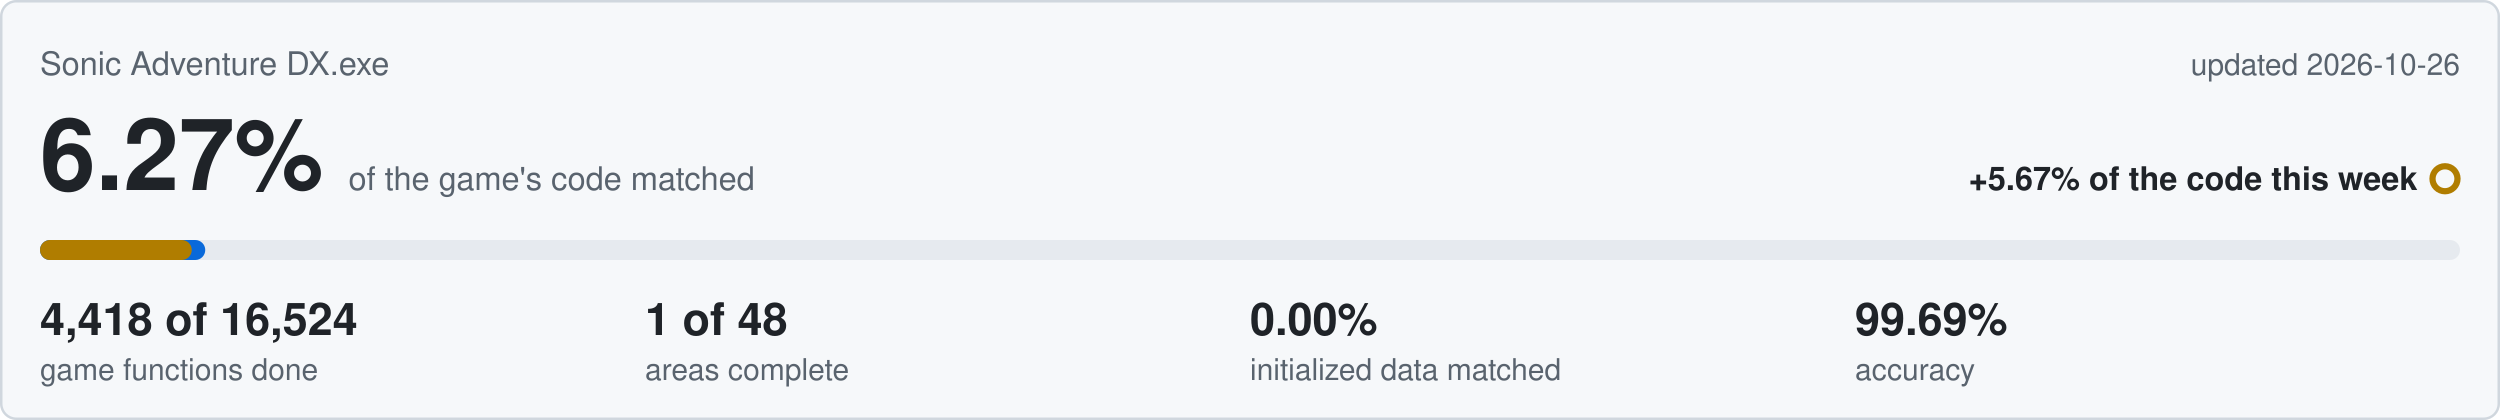
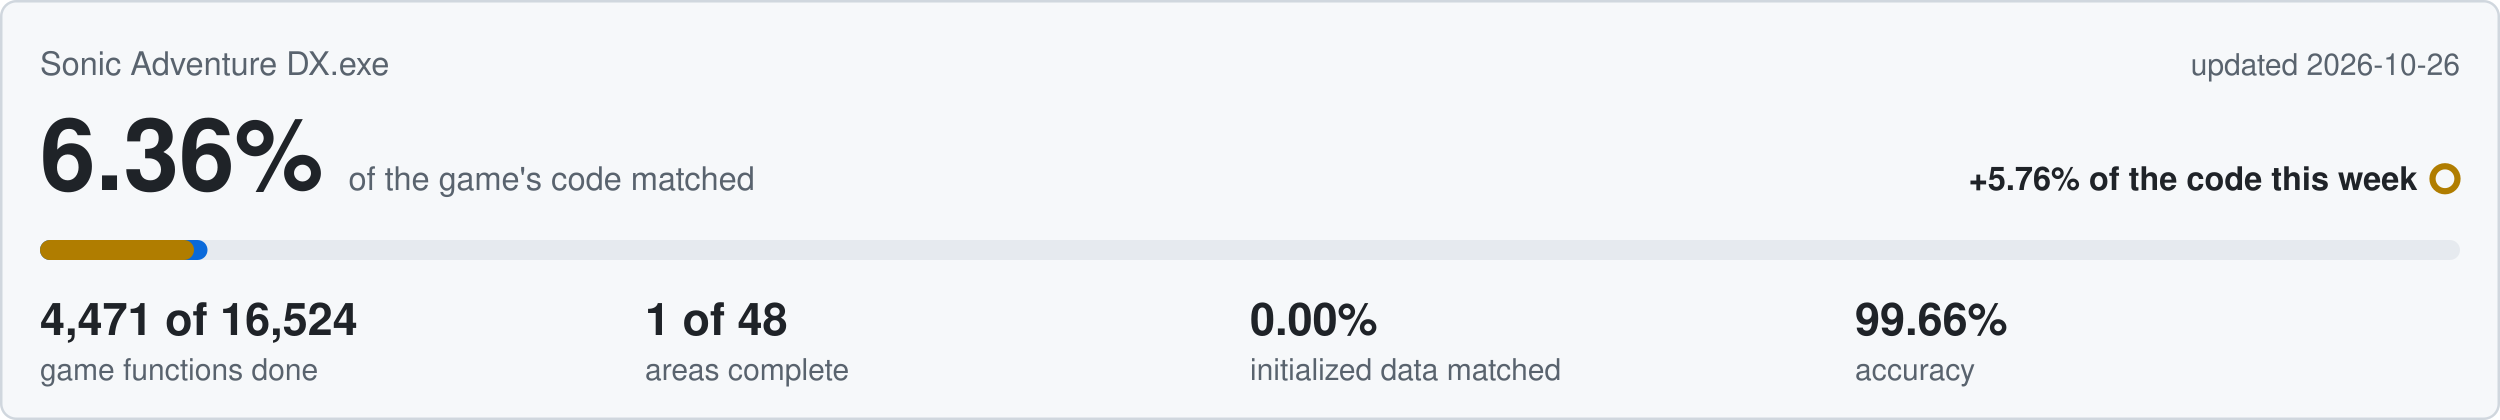
<svg xmlns="http://www.w3.org/2000/svg" viewBox="0 0 1000 168" width="1000" height="168">
  <rect x="0.5" y="0.5" width="999" height="167" rx="6" fill="#f6f8fa" stroke="#d0d7de" />
  <text x="16" y="30" font-family="Segoe UI,Helvetica,Arial,sans-serif" font-size="13" fill="#59636e">Sonic Adventure DX.exe</text>
  <text x="984" y="30" text-anchor="end" font-family="Segoe UI,Helvetica,Arial,sans-serif" font-size="12" fill="#59636e">updated 2026-10-26</text>
-   <text x="16" y="76" font-family="Segoe UI,Helvetica,Arial,sans-serif" font-size="40" font-weight="600" fill="#1f2328">6.27%<tspan dx="10" font-size="13" font-weight="400" fill="#59636e">of the game's code matched</tspan>
+   <text x="16" y="76" font-family="Segoe UI,Helvetica,Arial,sans-serif" font-size="40" font-weight="600" fill="#1f2328">6.36%<tspan dx="10" font-size="13" font-weight="400" fill="#59636e">of the game's code matched</tspan>
  </text>
-   <text x="967" y="76" text-anchor="end" font-family="Segoe UI,Helvetica,Arial,sans-serif" font-size="13" font-weight="600" fill="#1f2328">+5.67% of the code this week</text>
+   <text x="967" y="76" text-anchor="end" font-family="Segoe UI,Helvetica,Arial,sans-serif" font-size="13" font-weight="600" fill="#1f2328">+5.76% of the code this week</text>
  <circle cx="978" cy="71.5" r="5" fill="none" stroke="#b07d00" stroke-width="2.5" />
  <rect x="16" y="96" width="968" height="8" rx="4" fill="#e6eaef" />
-   <rect x="16" y="96" width="66.1" height="8" rx="4" fill="#0969da" />
-   <rect x="16" y="96" width="60.7" height="8" rx="4" fill="#b07d00" />
-   <text x="16" y="134" font-family="Segoe UI,Helvetica,Arial,sans-serif" font-size="18" font-weight="600" fill="#1f2328">4,418 of 16,524</text>
+   <rect x="16" y="96" width="67.0" height="8" rx="4" fill="#0969da" />
+   <rect x="16" y="96" width="61.6" height="8" rx="4" fill="#b07d00" />
+   <text x="16" y="134" font-family="Segoe UI,Helvetica,Arial,sans-serif" font-size="18" font-weight="600" fill="#1f2328">4,471 of 16,524</text>
  <text x="16" y="152" font-family="Segoe UI,Helvetica,Arial,sans-serif" font-size="12" fill="#59636e">game functions done</text>
  <text x="258" y="134" font-family="Segoe UI,Helvetica,Arial,sans-serif" font-size="18" font-weight="600" fill="#1f2328">1 of 48</text>
  <text x="258" y="152" font-family="Segoe UI,Helvetica,Arial,sans-serif" font-size="12" fill="#59636e">areas complete</text>
  <text x="500" y="134" font-family="Segoe UI,Helvetica,Arial,sans-serif" font-size="18" font-weight="600" fill="#1f2328">0.00%</text>
  <text x="500" y="152" font-family="Segoe UI,Helvetica,Arial,sans-serif" font-size="12" fill="#59636e">initialized data matched</text>
-   <text x="742" y="134" font-family="Segoe UI,Helvetica,Arial,sans-serif" font-size="18" font-weight="600" fill="#1f2328">99.69%</text>
+   <text x="742" y="134" font-family="Segoe UI,Helvetica,Arial,sans-serif" font-size="18" font-weight="600" fill="#1f2328">99.66%</text>
  <text x="742" y="152" font-family="Segoe UI,Helvetica,Arial,sans-serif" font-size="12" fill="#59636e">accuracy</text>
</svg>
